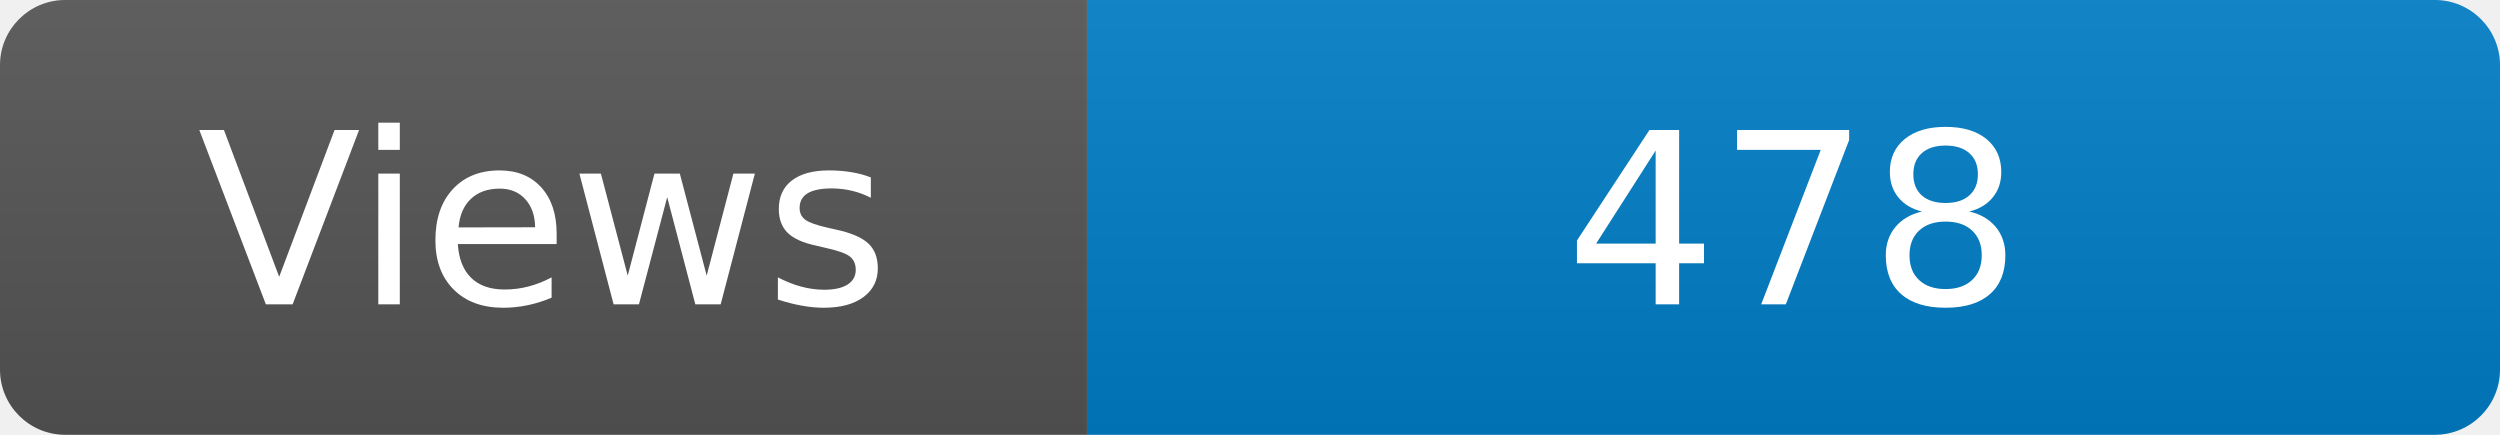
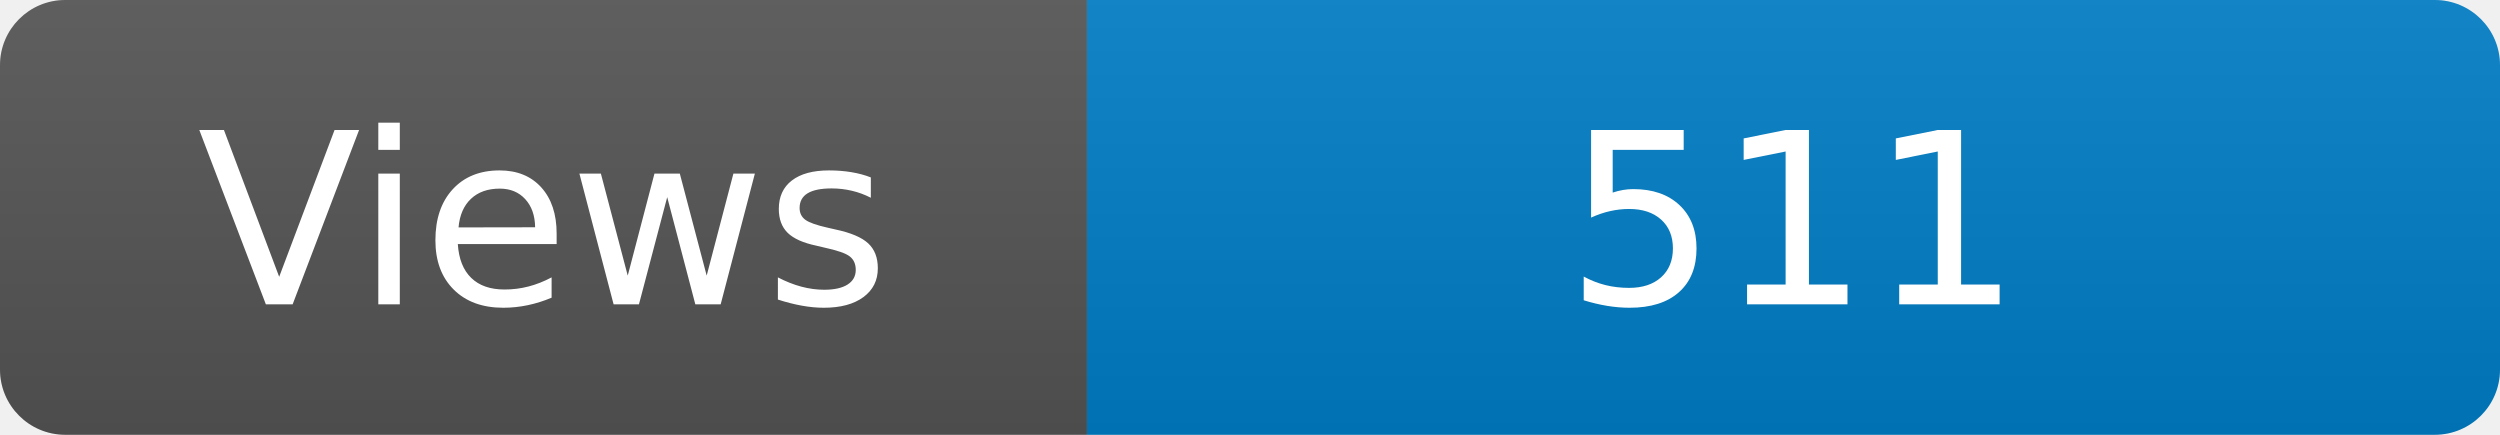
<svg xmlns="http://www.w3.org/2000/svg" width="115" height="20" role="img" aria-label="Maintained?: yes">
  <linearGradient id="s" x2="0" y2="100%">
    <stop offset="0" stop-color="#bbb" stop-opacity=".1" />
    <stop offset="1" stop-opacity=".1" />
  </linearGradient>
  <clipPath id="r">
    <rect width="115" height="20" rx="3" fill="#fff" />
  </clipPath>
  <g clip-path="url(#r)">
    <rect width="50" height="20" fill="#555" />
    <rect x="50" width="160" height="20" fill="#007ec6" />
    <rect width="115" height="20" fill="url(#s)" />
  </g>
  <g fill="#fff" text-anchor="middle" font-family="Verdana,Geneva,DejaVu Sans,sans-serif" font-size="110">
    <text x="250" y="140" transform="scale(.1)" fill="#fff">Views</text>
-     <text x="825" y="140" transform="scale(.1)" fill="#fff">478</text>
+     <text x="825" y="140" transform="scale(.1)" fill="#fff">511</text>
  </g>
</svg>
